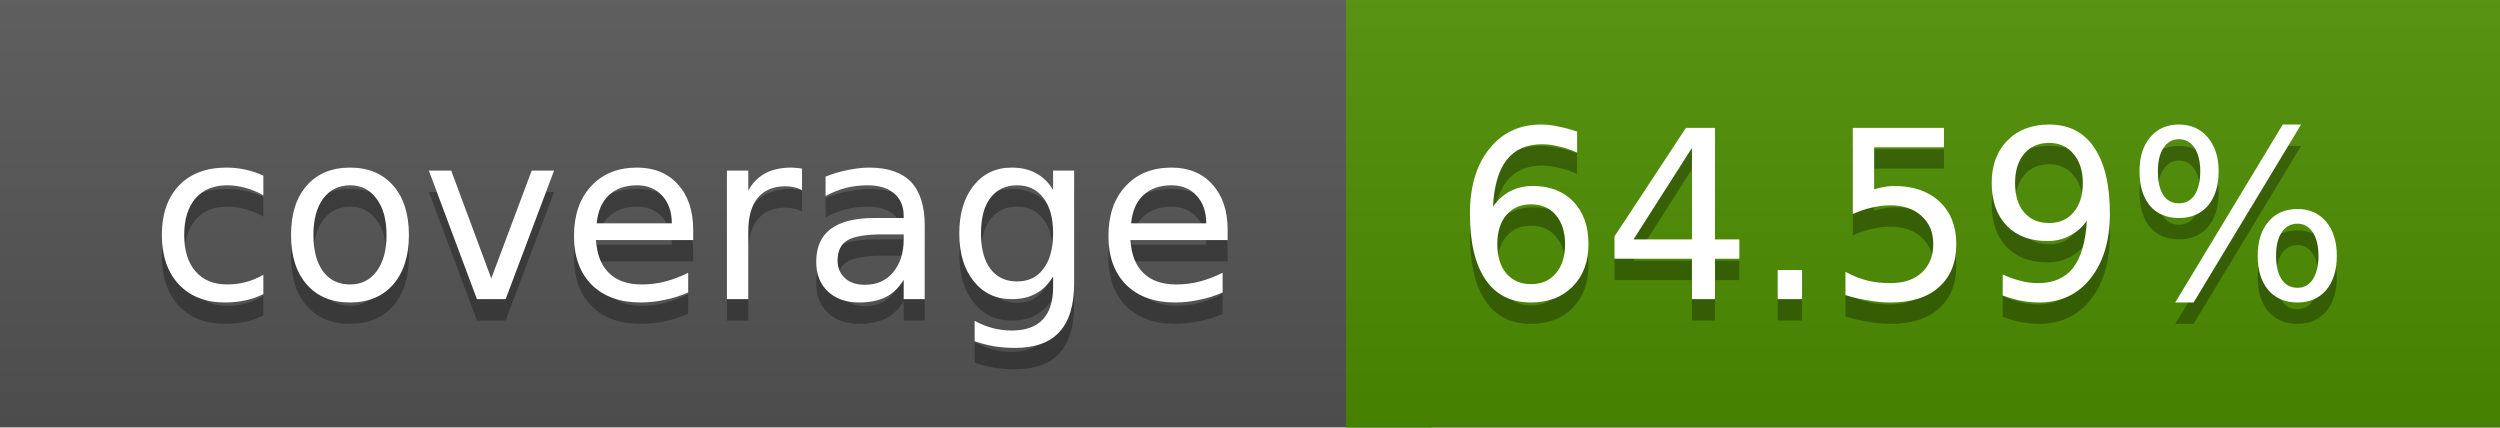
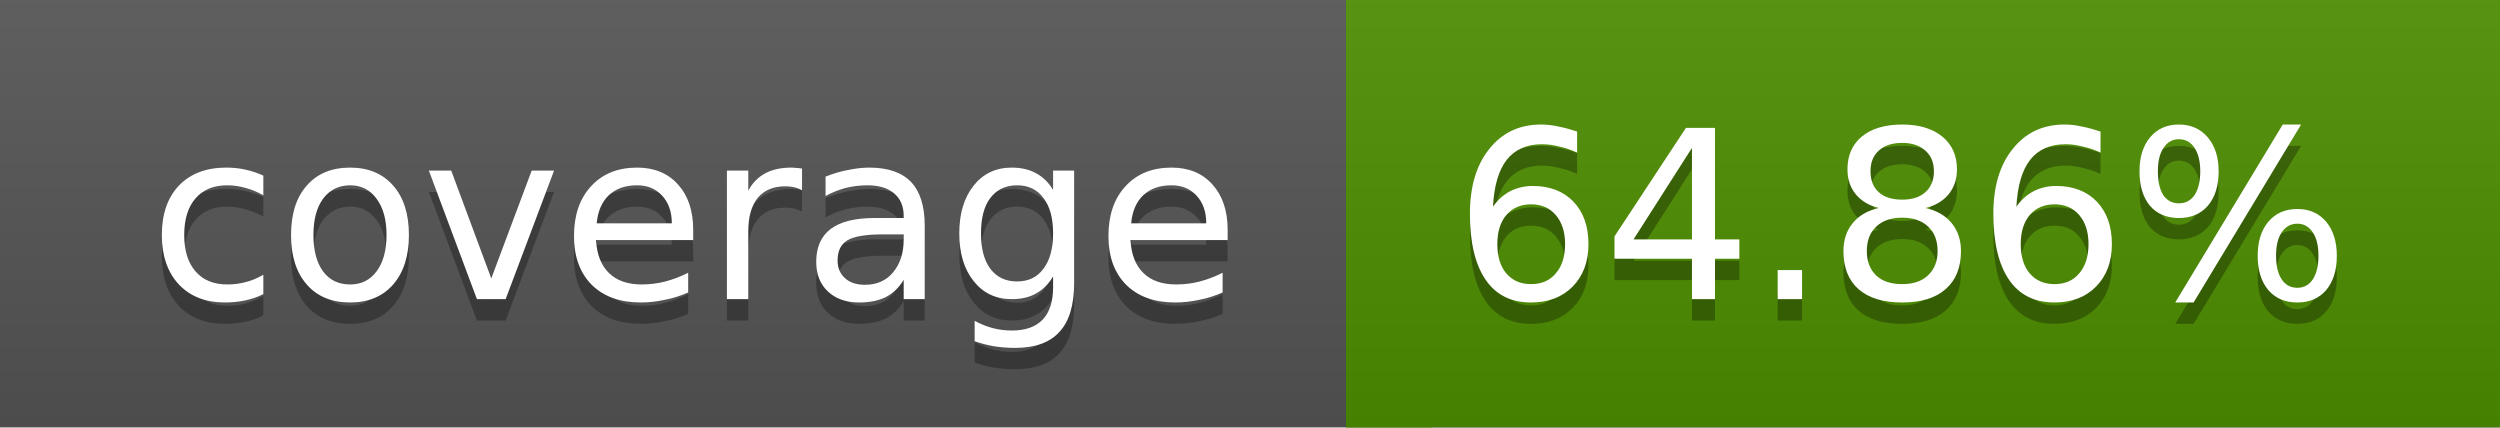
<svg xmlns="http://www.w3.org/2000/svg" width="117" height="20">
  <linearGradient id="a" x2="0" y2="100%">
    <stop offset="0" stop-color="#bbb" stop-opacity=".1" />
    <stop offset="1" stop-opacity=".1" />
  </linearGradient>
  <rect rx="0" width="117" height="20" fill="#555" />
  <rect rx="0" x="63" width="54" height="20" fill="#4e8f00" />
  <path fill="#4e8f00" d="M63 0h4v20h-4z" />
  <rect rx="0" width="117" height="20" fill="url(#a)" />
  <g fill="#fff" text-anchor="middle" font-family="DejaVu Sans,Verdana,Geneva,sans-serif" font-size="11">
    <text x="32.5" y="15" fill="#010101" fill-opacity=".3">coverage</text>
    <text x="32.5" y="14">coverage</text>
-     <text x="89" y="15" fill="#010101" fill-opacity=".3">64.59%</text>
-     <text x="89" y="14">64.59%</text>
+     <text x="89" y="15" fill="#010101" fill-opacity=".3">64.86%</text>
+     <text x="89" y="14">64.86%</text>
  </g>
</svg>
